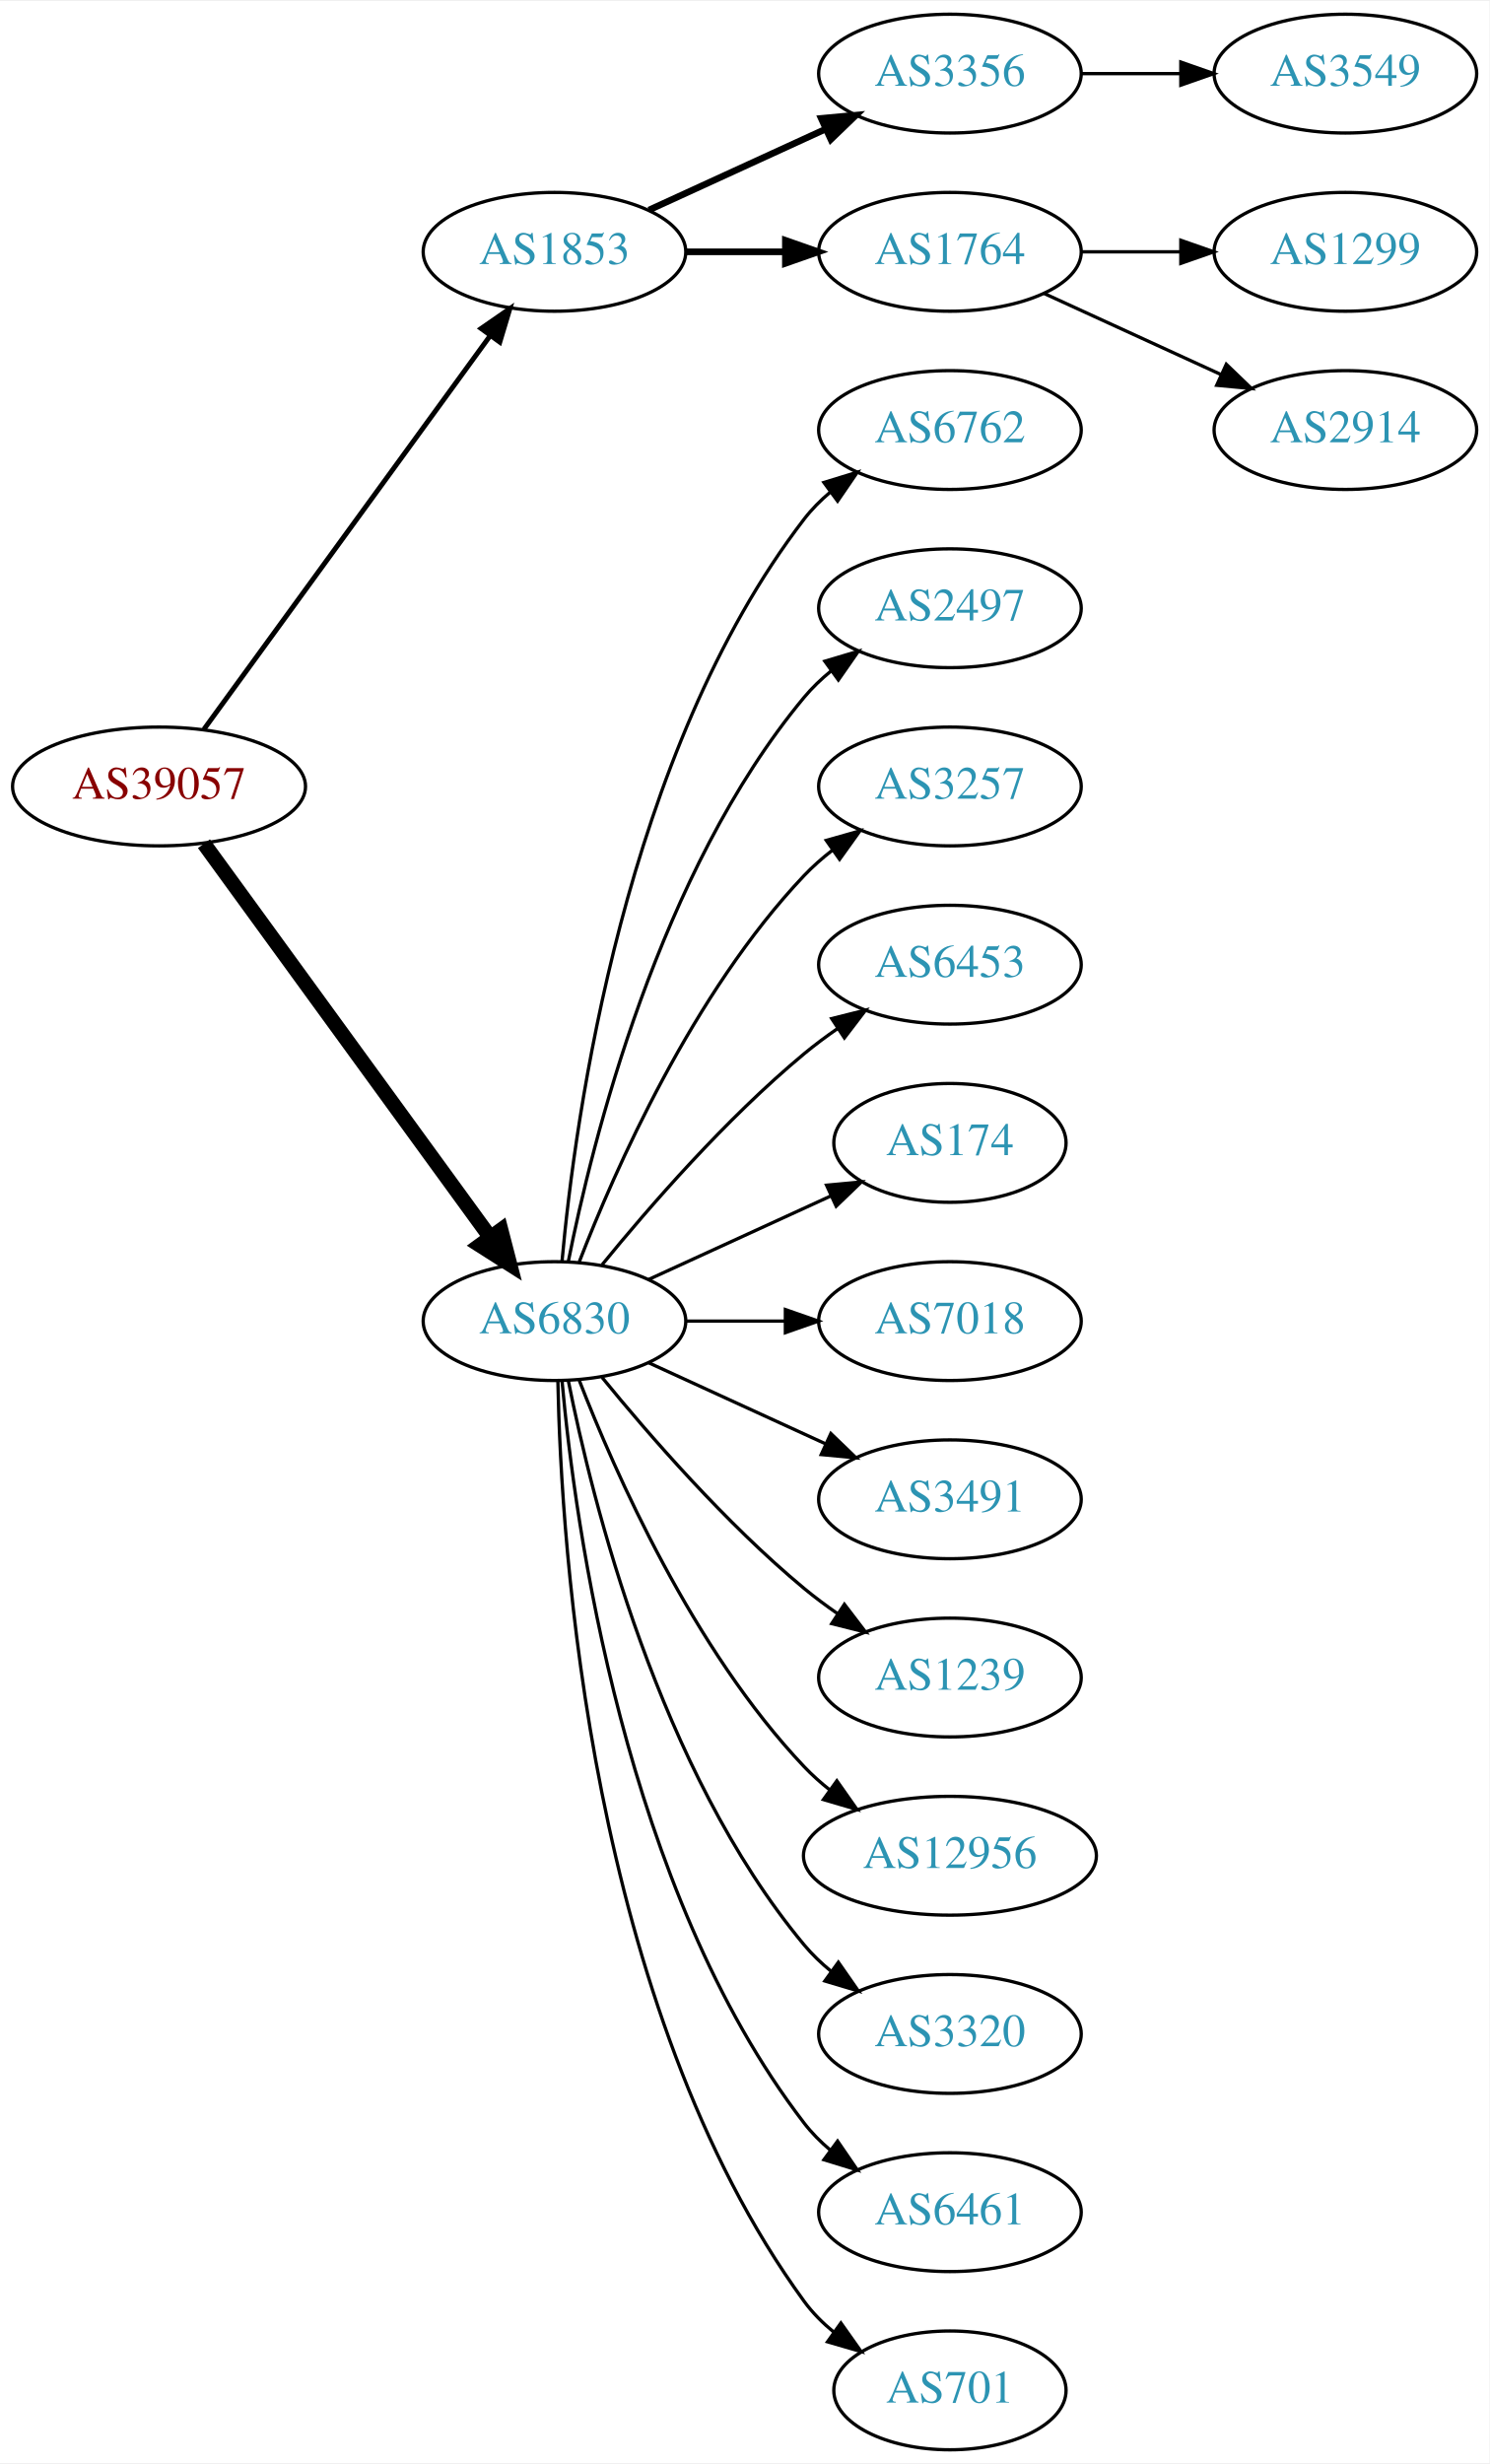
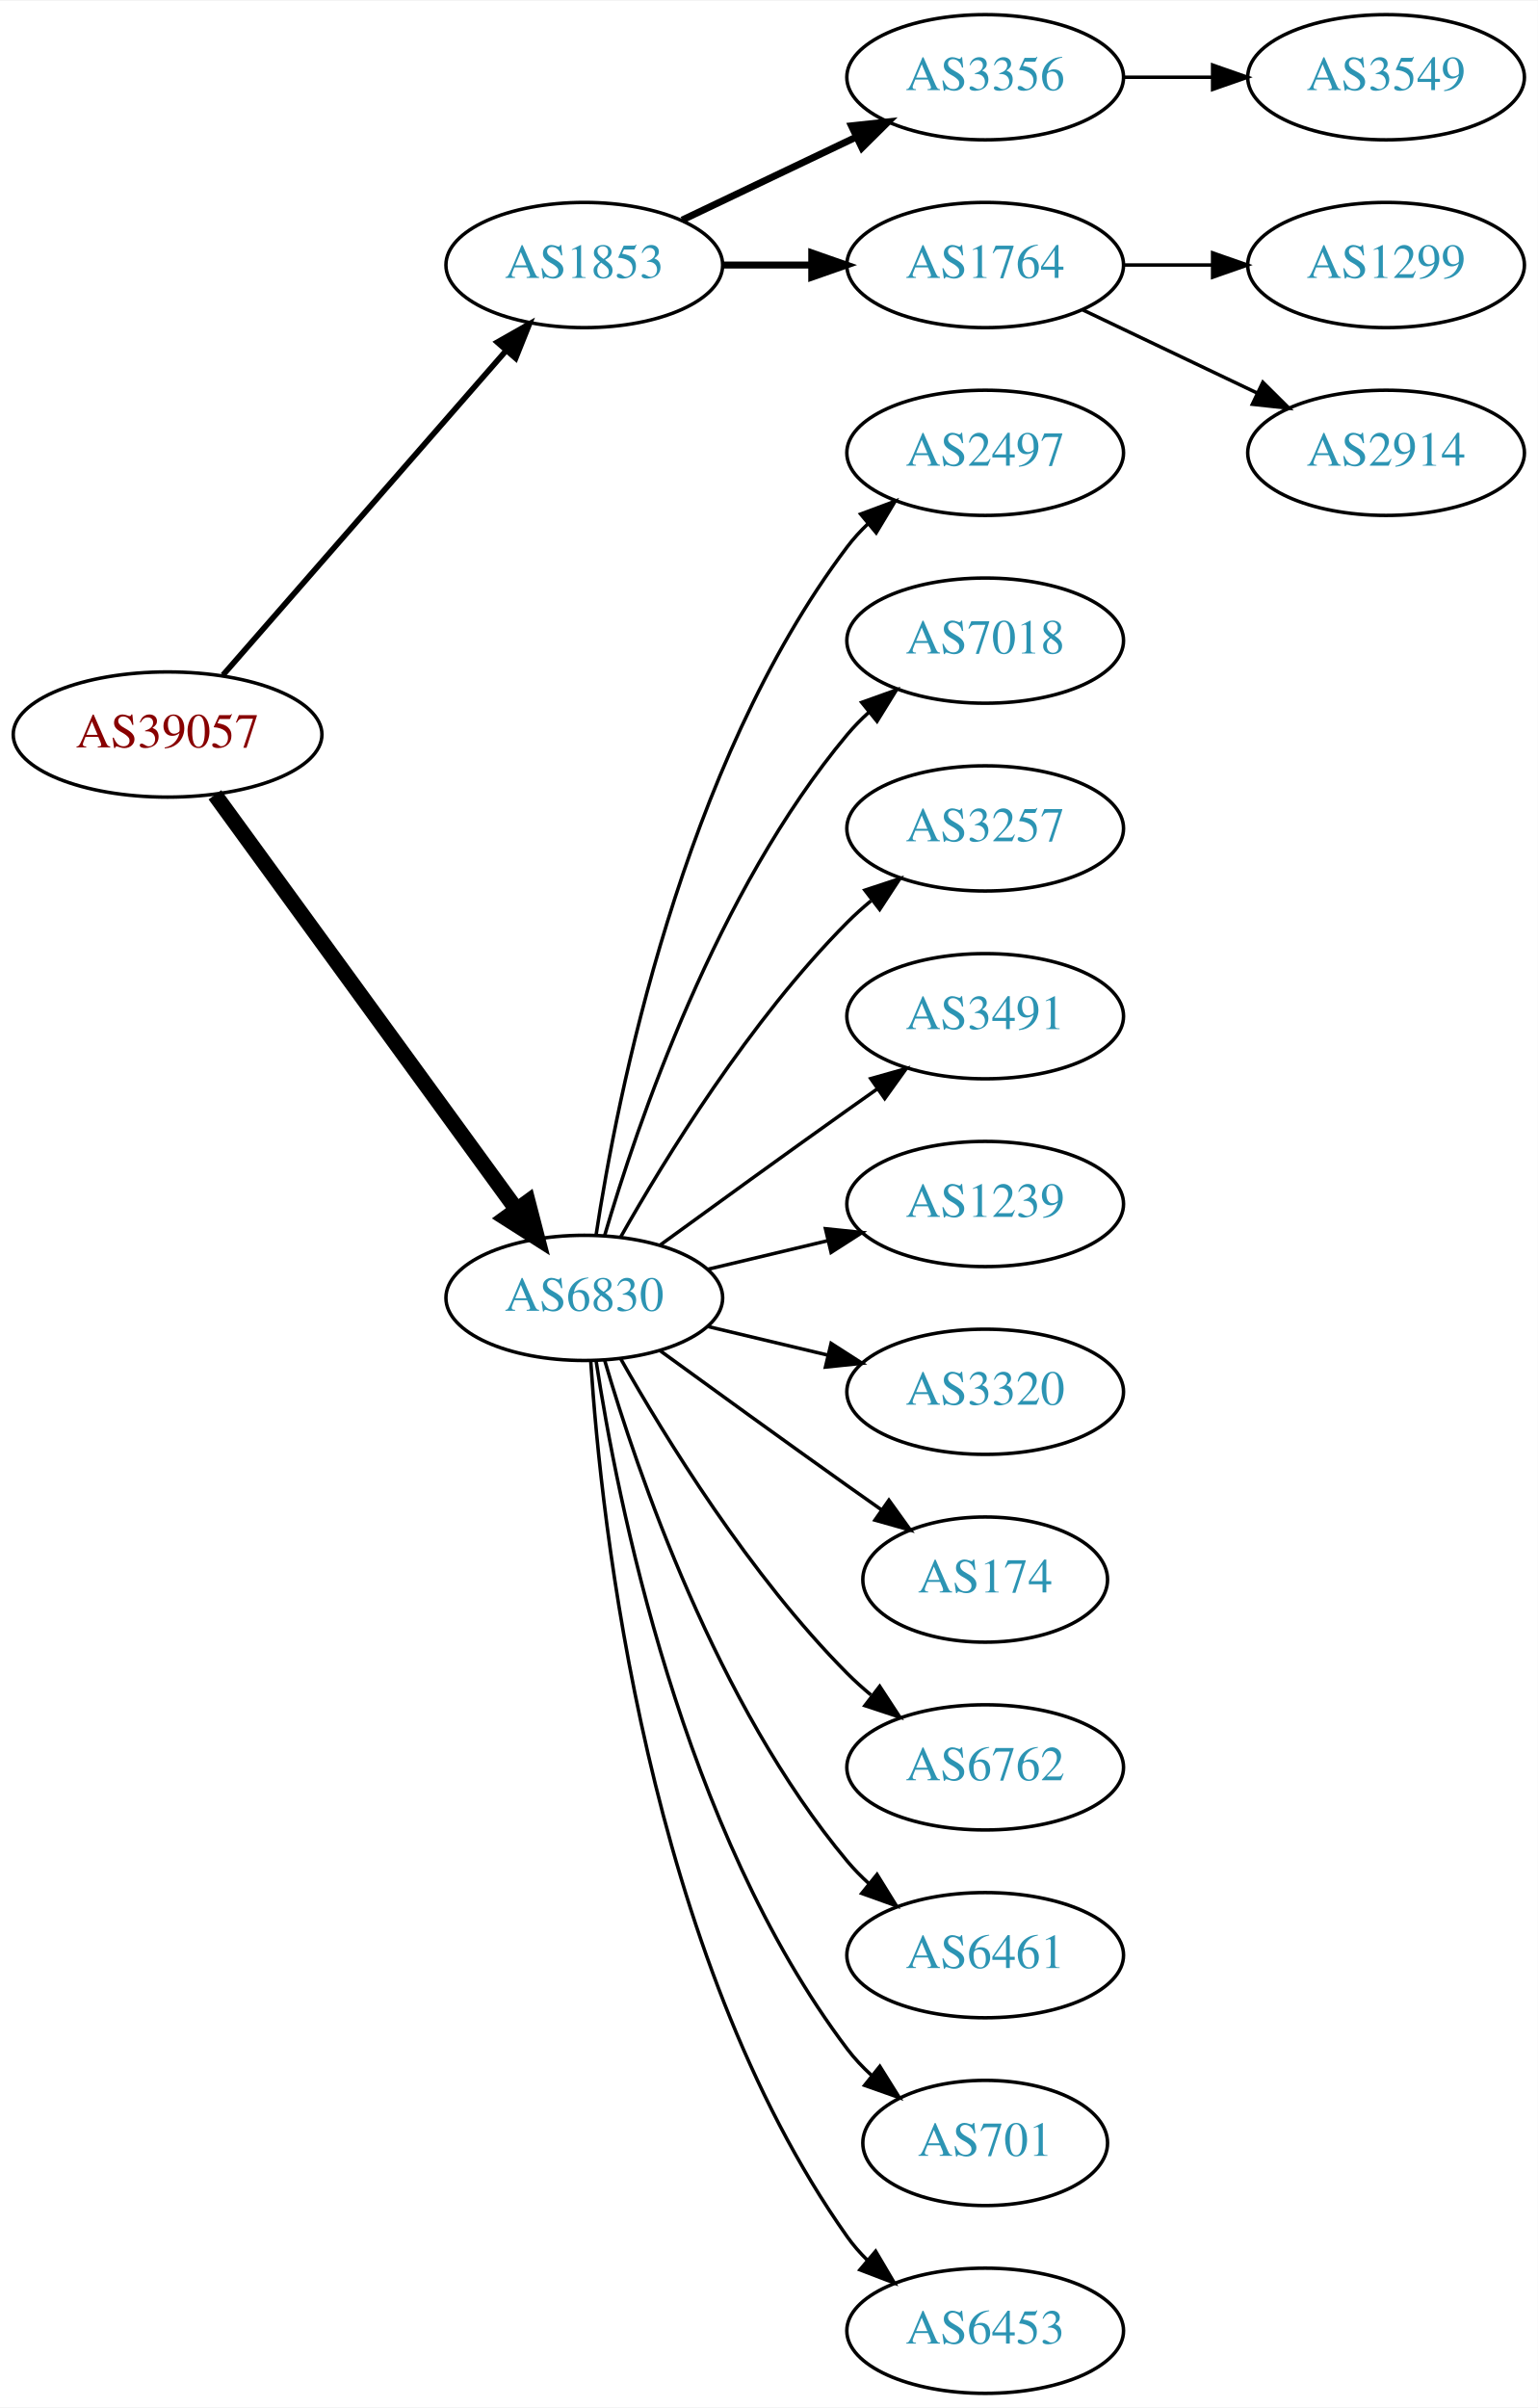
- <svg xmlns="http://www.w3.org/2000/svg" xmlns:xlink="http://www.w3.org/1999/xlink" width="451pt" height="746pt" viewBox="0.00 0.00 451.37 746.00">
-   <g id="graph0" class="graph" transform="scale(1 1) rotate(0) translate(4 742)">
-     <polygon fill="white" stroke="none" points="-4,4 -4,-742 447.37,-742 447.37,4 -4,4" />
+ <svg xmlns="http://www.w3.org/2000/svg" xmlns:xlink="http://www.w3.org/1999/xlink" width="442pt" height="692pt" viewBox="0.00 0.00 442.27 692.00">
+   <g id="graph0" class="graph" transform="scale(1 1) rotate(0) translate(4 688)">
+     <polygon fill="white" stroke="none" points="-4,4 -4,-688 438.271,-688 438.271,4 -4,4" />
    <g id="node1" class="node">
      <g id="a_node1">
        <a xlink:href="/asn/39057" xlink:title="AS39057 ~ DVT-Daten-Verarbeitung-Tirol GmbH [AT]">
-           <ellipse fill="#ffffff" stroke="black" cx="44.196" cy="-504" rx="44.393" ry="18" />
-           <text text-anchor="middle" x="44.196" y="-500.3" font-family="Times,serif" font-size="14.00" fill="#880000">AS39057</text>
+           <ellipse fill="#ffffff" stroke="black" cx="44.196" cy="-477" rx="44.393" ry="18" />
+           <text text-anchor="middle" x="44.196" y="-473.3" font-family="Times,serif" font-size="14.00" fill="#880000">AS39057</text>
        </a>
      </g>
    </g>
    <g id="node2" class="node">
      <g id="a_node2">
        <a xlink:href="/asn/1853" xlink:title="AS1853 ~ ACOnet Backbone [AT]">
-           <ellipse fill="#ffffff" stroke="black" cx="164.039" cy="-666" rx="39.794" ry="18" />
-           <text text-anchor="middle" x="164.039" y="-662.3" font-family="Times,serif" font-size="14.00" fill="#2c94b3">AS1853</text>
+           <ellipse fill="#ffffff" stroke="black" cx="164.039" cy="-612" rx="39.794" ry="18" />
+           <text text-anchor="middle" x="164.039" y="-608.3" font-family="Times,serif" font-size="14.00" fill="#2c94b3">AS1853</text>
        </a>
      </g>
    </g>
    <g id="edge1" class="edge">
-       <path fill="none" stroke="black" stroke-width="1.5" d="M57.807,-521.337C78.628,-549.96 120.29,-607.233 144.479,-640.486" />
-       <polygon fill="black" stroke="black" stroke-width="1.5" points="141.805,-642.76 150.518,-648.788 147.466,-638.642 141.805,-642.76" />
+       <path fill="none" stroke="black" stroke-width="1.636" d="M60.121,-494.098C80.663,-517.631 117.782,-560.155 141.379,-587.187" />
+       <polygon fill="black" stroke="black" stroke-width="1.636" points="139.022,-589.809 148.235,-595.041 144.296,-585.206 139.022,-589.809" />
    </g>
    <g id="node3" class="node">
      <g id="a_node3">
        <a xlink:href="/asn/6830" xlink:title="AS6830 ~ LGI-UPC [AT]">
-           <ellipse fill="#ffffff" stroke="black" cx="164.039" cy="-342" rx="39.794" ry="18" />
-           <text text-anchor="middle" x="164.039" y="-338.3" font-family="Times,serif" font-size="14.00" fill="#2c94b3">AS6830</text>
+           <ellipse fill="#ffffff" stroke="black" cx="164.039" cy="-315" rx="39.794" ry="18" />
+           <text text-anchor="middle" x="164.039" y="-311.3" font-family="Times,serif" font-size="14.00" fill="#2c94b3">AS6830</text>
        </a>
      </g>
    </g>
    <g id="edge2" class="edge">
-       <path fill="none" stroke="black" stroke-width="4.5" d="M57.807,-486.663C78.628,-458.04 120.29,-400.767 144.479,-367.514" />
-       <polygon fill="black" stroke="black" stroke-width="4.5" points="147.82,-369.615 150.518,-359.212 141.451,-364.983 147.82,-369.615" />
+       <path fill="none" stroke="black" stroke-width="4.5" d="M57.807,-459.663C78.628,-431.04 120.29,-373.767 144.479,-340.514" />
+       <polygon fill="black" stroke="black" stroke-width="4.5" points="147.82,-342.615 150.518,-332.212 141.451,-337.983 147.82,-342.615" />
    </g>
    <g id="node4" class="node">
      <g id="a_node4">
        <a xlink:href="/asn/3356" xlink:title="AS3356 ~ Level 3 Parent, LLC [US]">
-           <ellipse fill="#ffffff" stroke="black" cx="283.881" cy="-720" rx="39.794" ry="18" />
-           <text text-anchor="middle" x="283.881" y="-716.3" font-family="Times,serif" font-size="14.00" fill="#2c94b3">AS3356</text>
+           <ellipse fill="#ffffff" stroke="black" cx="279.332" cy="-666" rx="39.794" ry="18" />
+           <text text-anchor="middle" x="279.332" y="-662.3" font-family="Times,serif" font-size="14.00" fill="#2c94b3">AS3356</text>
        </a>
      </g>
    </g>
    <g id="edge3" class="edge">
-       <path fill="none" stroke="black" stroke-width="2" d="M192.667,-678.661C208.624,-685.973 228.895,-695.261 246.178,-703.181" />
-       <polygon fill="black" stroke="black" stroke-width="2" points="244.876,-706.435 255.425,-707.419 247.793,-700.071 244.876,-706.435" />
+       <path fill="none" stroke="black" stroke-width="2" d="M192.175,-624.934C207.169,-632.081 225.99,-641.052 242.213,-648.785" />
+       <polygon fill="black" stroke="black" stroke-width="2" points="240.884,-652.028 251.417,-653.171 243.895,-645.709 240.884,-652.028" />
    </g>
    <g id="node5" class="node">
      <g id="a_node5">
        <a xlink:href="/asn/1764" xlink:title="AS1764 ~ NEXTLAYER-AS [AT]">
-           <ellipse fill="#ffffff" stroke="black" cx="283.881" cy="-666" rx="39.794" ry="18" />
-           <text text-anchor="middle" x="283.881" y="-662.3" font-family="Times,serif" font-size="14.00" fill="#2c94b3">AS1764</text>
+           <ellipse fill="#ffffff" stroke="black" cx="279.332" cy="-612" rx="39.794" ry="18" />
+           <text text-anchor="middle" x="279.332" y="-608.3" font-family="Times,serif" font-size="14.00" fill="#2c94b3">AS1764</text>
        </a>
      </g>
    </g>
    <g id="edge4" class="edge">
-       <path fill="none" stroke="black" stroke-width="2" d="M203.951,-666C213.505,-666 223.854,-666 233.817,-666" />
-       <polygon fill="black" stroke="black" stroke-width="2" points="234.009,-669.5 244.009,-666 234.009,-662.5 234.009,-669.5" />
+       <path fill="none" stroke="black" stroke-width="2" d="M203.711,-612C211.914,-612 220.678,-612 229.21,-612" />
+       <polygon fill="black" stroke="black" stroke-width="2" points="229.449,-615.5 239.449,-612 229.449,-608.5 229.449,-615.5" />
    </g>
    <g id="node9" class="node">
      <g id="a_node9">
-         <a xlink:href="/asn/6762" xlink:title="AS6762 ~ TELECOM ITALIA SPARKLE S.p.A. [IT]">
-           <ellipse fill="#ffffff" stroke="black" cx="283.881" cy="-612" rx="39.794" ry="18" />
-           <text text-anchor="middle" x="283.881" y="-608.3" font-family="Times,serif" font-size="14.00" fill="#2c94b3">AS6762</text>
+         <a xlink:href="/asn/2497" xlink:title="AS2497 ~ Internet Initiative Japan Inc. [JP]">
+           <ellipse fill="#ffffff" stroke="black" cx="279.332" cy="-558" rx="39.794" ry="18" />
+           <text text-anchor="middle" x="279.332" y="-554.3" font-family="Times,serif" font-size="14.00" fill="#2c94b3">AS2497</text>
        </a>
      </g>
    </g>
    <g id="edge8" class="edge">
-       <path fill="none" stroke="black" d="M166.323,-360.117C170.221,-403.332 185.238,-514.131 239.685,-585 241.975,-587.981 244.695,-590.716 247.639,-593.205" />
-       <polygon fill="black" stroke="black" points="245.686,-596.113 255.816,-599.218 249.833,-590.473 245.686,-596.113" />
+       <path fill="none" stroke="black" d="M167.415,-332.986C173.389,-372.422 192.1,-467.995 239.685,-531 241.442,-533.327 243.459,-535.529 245.629,-537.596" />
+       <polygon fill="black" stroke="black" points="243.513,-540.389 253.441,-544.088 247.987,-535.005 243.513,-540.389" />
    </g>
    <g id="node10" class="node">
      <g id="a_node10">
-         <a xlink:href="/asn/2497" xlink:title="AS2497 ~ Internet Initiative Japan Inc. [JP]">
-           <ellipse fill="#ffffff" stroke="black" cx="283.881" cy="-558" rx="39.794" ry="18" />
-           <text text-anchor="middle" x="283.881" y="-554.3" font-family="Times,serif" font-size="14.00" fill="#2c94b3">AS2497</text>
+         <a xlink:href="/asn/7018" xlink:title="AS7018 ~ AT&amp;T Services, Inc. [US]">
+           <ellipse fill="#ffffff" stroke="black" cx="279.332" cy="-504" rx="39.794" ry="18" />
+           <text text-anchor="middle" x="279.332" y="-500.3" font-family="Times,serif" font-size="14.00" fill="#2c94b3">AS7018</text>
        </a>
      </g>
    </g>
    <g id="edge9" class="edge">
-       <path fill="none" stroke="black" d="M168.237,-360.073C175.401,-396.141 195.675,-478.125 239.685,-531 242.09,-533.889 244.886,-536.563 247.879,-539.013" />
-       <polygon fill="black" stroke="black" points="245.967,-541.95 256.122,-544.973 250.069,-536.277 245.967,-541.95" />
+       <path fill="none" stroke="black" d="M169.913,-333.002C179.227,-364.844 202.043,-431.981 239.685,-477 241.555,-479.237 243.654,-481.374 245.88,-483.396" />
+       <polygon fill="black" stroke="black" points="243.823,-486.234 253.799,-489.804 248.227,-480.793 243.823,-486.234" />
    </g>
    <g id="node11" class="node">
      <g id="a_node11">
        <a xlink:href="/asn/3257" xlink:title="AS3257 ~ GTT [DE]">
-           <ellipse fill="#ffffff" stroke="black" cx="283.881" cy="-504" rx="39.794" ry="18" />
-           <text text-anchor="middle" x="283.881" y="-500.3" font-family="Times,serif" font-size="14.00" fill="#2c94b3">AS3257</text>
+           <ellipse fill="#ffffff" stroke="black" cx="279.332" cy="-450" rx="39.794" ry="18" />
+           <text text-anchor="middle" x="279.332" y="-446.3" font-family="Times,serif" font-size="14.00" fill="#2c94b3">AS3257</text>
        </a>
      </g>
    </g>
    <g id="edge10" class="edge">
-       <path fill="none" stroke="black" d="M171.562,-359.994C182.312,-387.728 205.969,-441.429 239.685,-477 242.271,-479.728 245.188,-482.294 248.257,-484.677" />
-       <polygon fill="black" stroke="black" points="246.411,-487.658 256.605,-490.543 250.435,-481.93 246.411,-487.658" />
+       <path fill="none" stroke="black" d="M174.498,-332.49C187.28,-355.096 211.712,-394.886 239.685,-423 241.796,-425.121 244.092,-427.188 246.477,-429.171" />
+       <polygon fill="black" stroke="black" points="244.73,-432.242 254.793,-435.556 248.993,-426.69 244.73,-432.242" />
    </g>
    <g id="node12" class="node">
      <g id="a_node12">
-         <a xlink:href="/asn/6453" xlink:title="AS6453 ~ TATA COMMUNICATIONS (AMERICA) INC [US]">
-           <ellipse fill="#ffffff" stroke="black" cx="283.881" cy="-450" rx="39.794" ry="18" />
-           <text text-anchor="middle" x="283.881" y="-446.3" font-family="Times,serif" font-size="14.00" fill="#2c94b3">AS6453</text>
+         <a xlink:href="/asn/3491" xlink:title="AS3491 ~ PCCW Global, Inc. [US]">
+           <ellipse fill="#ffffff" stroke="black" cx="279.332" cy="-396" rx="39.794" ry="18" />
+           <text text-anchor="middle" x="279.332" y="-392.3" font-family="Times,serif" font-size="14.00" fill="#2c94b3">AS3491</text>
        </a>
      </g>
    </g>
    <g id="edge11" class="edge">
-       <path fill="none" stroke="black" d="M178.458,-359.065C192.572,-376.375 215.987,-403.345 239.685,-423 242.901,-425.668 246.402,-428.27 249.972,-430.741" />
-       <polygon fill="black" stroke="black" points="248.05,-433.666 258.329,-436.236 251.896,-427.817 248.05,-433.666" />
+       <path fill="none" stroke="black" d="M185.887,-330.222C200.821,-341.091 221.435,-356.025 239.685,-369 242.506,-371.005 245.449,-373.085 248.397,-375.159" />
+       <polygon fill="black" stroke="black" points="246.424,-378.05 256.621,-380.926 250.443,-372.319 246.424,-378.05" />
    </g>
    <g id="node13" class="node">
      <g id="a_node13">
-         <a xlink:href="/asn/174" xlink:title="AS174 ~ Cogent Communications [US]">
-           <ellipse fill="#ffffff" stroke="black" cx="283.881" cy="-396" rx="35.194" ry="18" />
-           <text text-anchor="middle" x="283.881" y="-392.3" font-family="Times,serif" font-size="14.00" fill="#2c94b3">AS174</text>
+         <a xlink:href="/asn/1239" xlink:title="AS1239 ~ Sprint [US]">
+           <ellipse fill="#ffffff" stroke="black" cx="279.332" cy="-342" rx="39.794" ry="18" />
+           <text text-anchor="middle" x="279.332" y="-338.3" font-family="Times,serif" font-size="14.00" fill="#2c94b3">AS1239</text>
        </a>
      </g>
    </g>
    <g id="edge12" class="edge">
-       <path fill="none" stroke="black" d="M192.667,-354.661C209.084,-362.183 230.065,-371.798 247.662,-379.861" />
-       <polygon fill="black" stroke="black" points="246.49,-383.174 257.04,-384.158 249.407,-376.811 246.49,-383.174" />
+       <path fill="none" stroke="black" d="M199.646,-323.248C210.517,-325.838 222.671,-328.735 234.114,-331.462" />
+       <polygon fill="black" stroke="black" points="233.397,-334.889 243.936,-333.803 235.02,-328.08 233.397,-334.889" />
    </g>
    <g id="node14" class="node">
      <g id="a_node14">
-         <a xlink:href="/asn/7018" xlink:title="AS7018 ~ AT&amp;T Services, Inc. [US]">
-           <ellipse fill="#ffffff" stroke="black" cx="283.881" cy="-342" rx="39.794" ry="18" />
-           <text text-anchor="middle" x="283.881" y="-338.3" font-family="Times,serif" font-size="14.00" fill="#2c94b3">AS7018</text>
+         <a xlink:href="/asn/3320" xlink:title="AS3320 ~ DTAG [DE]">
+           <ellipse fill="#ffffff" stroke="black" cx="279.332" cy="-288" rx="39.794" ry="18" />
+           <text text-anchor="middle" x="279.332" y="-284.3" font-family="Times,serif" font-size="14.00" fill="#2c94b3">AS3320</text>
        </a>
      </g>
    </g>
    <g id="edge13" class="edge">
-       <path fill="none" stroke="black" d="M203.951,-342C213.505,-342 223.854,-342 233.817,-342" />
-       <polygon fill="black" stroke="black" points="234.009,-345.5 244.009,-342 234.009,-338.5 234.009,-345.5" />
+       <path fill="none" stroke="black" d="M199.646,-306.752C210.517,-304.162 222.671,-301.265 234.114,-298.538" />
+       <polygon fill="black" stroke="black" points="235.02,-301.92 243.936,-296.197 233.397,-295.111 235.02,-301.92" />
    </g>
    <g id="node15" class="node">
      <g id="a_node15">
-         <a xlink:href="/asn/3491" xlink:title="AS3491 ~ PCCW Global, Inc. [US]">
-           <ellipse fill="#ffffff" stroke="black" cx="283.881" cy="-288" rx="39.794" ry="18" />
-           <text text-anchor="middle" x="283.881" y="-284.3" font-family="Times,serif" font-size="14.00" fill="#2c94b3">AS3491</text>
+         <a xlink:href="/asn/174" xlink:title="AS174 ~ Cogent Communications [US]">
+           <ellipse fill="#ffffff" stroke="black" cx="279.332" cy="-234" rx="35.194" ry="18" />
+           <text text-anchor="middle" x="279.332" y="-230.3" font-family="Times,serif" font-size="14.00" fill="#2c94b3">AS174</text>
        </a>
      </g>
    </g>
    <g id="edge14" class="edge">
-       <path fill="none" stroke="black" d="M192.667,-329.339C208.624,-322.027 228.895,-312.739 246.178,-304.819" />
-       <polygon fill="black" stroke="black" points="247.793,-307.929 255.425,-300.581 244.876,-301.565 247.793,-307.929" />
+       <path fill="none" stroke="black" d="M185.887,-299.778C200.821,-288.909 221.435,-273.975 239.685,-261 242.895,-258.718 246.264,-256.339 249.619,-253.982" />
+       <polygon fill="black" stroke="black" points="251.647,-256.834 257.83,-248.23 247.631,-251.101 251.647,-256.834" />
    </g>
    <g id="node16" class="node">
      <g id="a_node16">
-         <a xlink:href="/asn/1239" xlink:title="AS1239 ~ Sprint [US]">
-           <ellipse fill="#ffffff" stroke="black" cx="283.881" cy="-234" rx="39.794" ry="18" />
-           <text text-anchor="middle" x="283.881" y="-230.3" font-family="Times,serif" font-size="14.00" fill="#2c94b3">AS1239</text>
+         <a xlink:href="/asn/6762" xlink:title="AS6762 ~ TELECOM ITALIA SPARKLE S.p.A. [IT]">
+           <ellipse fill="#ffffff" stroke="black" cx="279.332" cy="-180" rx="39.794" ry="18" />
+           <text text-anchor="middle" x="279.332" y="-176.3" font-family="Times,serif" font-size="14.00" fill="#2c94b3">AS6762</text>
        </a>
      </g>
    </g>
    <g id="edge15" class="edge">
-       <path fill="none" stroke="black" d="M178.458,-324.935C192.572,-307.625 215.987,-280.655 239.685,-261 242.901,-258.332 246.402,-255.73 249.972,-253.259" />
-       <polygon fill="black" stroke="black" points="251.896,-256.183 258.329,-247.764 248.05,-250.334 251.896,-256.183" />
+       <path fill="none" stroke="black" d="M174.498,-297.51C187.28,-274.904 211.712,-235.114 239.685,-207 241.796,-204.879 244.092,-202.812 246.477,-200.829" />
+       <polygon fill="black" stroke="black" points="248.993,-203.31 254.793,-194.444 244.73,-197.758 248.993,-203.31" />
    </g>
    <g id="node17" class="node">
      <g id="a_node17">
-         <a xlink:href="/asn/12956" xlink:title="AS12956 ~ TELXIUS [ES]">
-           <ellipse fill="#ffffff" stroke="black" cx="283.881" cy="-180" rx="44.393" ry="18" />
-           <text text-anchor="middle" x="283.881" y="-176.3" font-family="Times,serif" font-size="14.00" fill="#2c94b3">AS12956</text>
+         <a xlink:href="/asn/6461" xlink:title="AS6461 ~ Zayo Bandwidth [US]">
+           <ellipse fill="#ffffff" stroke="black" cx="279.332" cy="-126" rx="39.794" ry="18" />
+           <text text-anchor="middle" x="279.332" y="-122.3" font-family="Times,serif" font-size="14.00" fill="#2c94b3">AS6461</text>
        </a>
      </g>
    </g>
    <g id="edge16" class="edge">
-       <path fill="none" stroke="black" d="M171.562,-324.006C182.312,-296.272 205.969,-242.571 239.685,-207 242.069,-204.485 244.736,-202.107 247.542,-199.883" />
-       <polygon fill="black" stroke="black" points="249.611,-202.707 255.704,-194.039 245.535,-197.015 249.611,-202.707" />
+       <path fill="none" stroke="black" d="M169.913,-296.998C179.227,-265.156 202.043,-198.019 239.685,-153 241.555,-150.763 243.654,-148.626 245.88,-146.604" />
+       <polygon fill="black" stroke="black" points="248.227,-149.207 253.799,-140.196 243.823,-143.766 248.227,-149.207" />
    </g>
    <g id="node18" class="node">
      <g id="a_node18">
-         <a xlink:href="/asn/3320" xlink:title="AS3320 ~ DTAG [DE]">
-           <ellipse fill="#ffffff" stroke="black" cx="283.881" cy="-126" rx="39.794" ry="18" />
-           <text text-anchor="middle" x="283.881" y="-122.3" font-family="Times,serif" font-size="14.00" fill="#2c94b3">AS3320</text>
+         <a xlink:href="/asn/701" xlink:title="AS701 ~ UUNET [US]">
+           <ellipse fill="#ffffff" stroke="black" cx="279.332" cy="-72" rx="35.194" ry="18" />
+           <text text-anchor="middle" x="279.332" y="-68.3" font-family="Times,serif" font-size="14.00" fill="#2c94b3">AS701</text>
        </a>
      </g>
    </g>
    <g id="edge17" class="edge">
-       <path fill="none" stroke="black" d="M168.237,-323.927C175.401,-287.859 195.675,-205.875 239.685,-153 242.09,-150.111 244.886,-147.437 247.879,-144.987" />
-       <polygon fill="black" stroke="black" points="250.069,-147.723 256.122,-139.027 245.967,-142.05 250.069,-147.723" />
+       <path fill="none" stroke="black" d="M167.415,-297.014C173.389,-257.578 192.1,-162.005 239.685,-99 241.708,-96.322 244.073,-93.81 246.621,-91.478" />
+       <polygon fill="black" stroke="black" points="249.035,-94.028 254.646,-85.042 244.655,-88.568 249.035,-94.028" />
    </g>
    <g id="node19" class="node">
      <g id="a_node19">
-         <a xlink:href="/asn/6461" xlink:title="AS6461 ~ Zayo Bandwidth [US]">
-           <ellipse fill="#ffffff" stroke="black" cx="283.881" cy="-72" rx="39.794" ry="18" />
-           <text text-anchor="middle" x="283.881" y="-68.3" font-family="Times,serif" font-size="14.00" fill="#2c94b3">AS6461</text>
+         <a xlink:href="/asn/6453" xlink:title="AS6453 ~ TATA COMMUNICATIONS (AMERICA) INC [US]">
+           <ellipse fill="#ffffff" stroke="black" cx="279.332" cy="-18" rx="39.794" ry="18" />
+           <text text-anchor="middle" x="279.332" y="-14.3" font-family="Times,serif" font-size="14.00" fill="#2c94b3">AS6453</text>
        </a>
      </g>
    </g>
    <g id="edge18" class="edge">
-       <path fill="none" stroke="black" d="M166.323,-323.883C170.221,-280.668 185.238,-169.869 239.685,-99 241.975,-96.019 244.695,-93.284 247.639,-90.796" />
-       <polygon fill="black" stroke="black" points="249.833,-93.527 255.816,-84.782 245.686,-87.888 249.833,-93.527" />
-     </g>
-     <g id="node20" class="node">
-       <g id="a_node20">
-         <a xlink:href="/asn/701" xlink:title="AS701 ~ UUNET [US]">
-           <ellipse fill="#ffffff" stroke="black" cx="283.881" cy="-18" rx="35.194" ry="18" />
-           <text text-anchor="middle" x="283.881" y="-14.3" font-family="Times,serif" font-size="14.00" fill="#2c94b3">AS701</text>
-         </a>
-       </g>
-     </g>
-     <g id="edge19" class="edge">
-       <path fill="none" stroke="black" d="M165.071,-323.663C166.044,-273.921 174.763,-134.194 239.685,-45 242.203,-41.541 245.311,-38.425 248.698,-35.647" />
-       <polygon fill="black" stroke="black" points="250.837,-38.42 256.956,-29.771 246.778,-32.717 250.837,-38.42" />
+       <path fill="none" stroke="black" d="M165.894,-296.815C168.888,-250.575 182.134,-126.411 239.685,-45 241.368,-42.619 243.331,-40.378 245.464,-38.284" />
+       <polygon fill="black" stroke="black" points="247.828,-40.868 253.207,-31.741 243.31,-35.522 247.828,-40.868" />
    </g>
    <g id="node6" class="node">
      <g id="a_node6">
        <a xlink:href="/asn/3549" xlink:title="AS3549 ~ Level 3 Parent, LLC [US]">
-           <ellipse fill="#ffffff" stroke="black" cx="403.724" cy="-720" rx="39.794" ry="18" />
-           <text text-anchor="middle" x="403.724" y="-716.3" font-family="Times,serif" font-size="14.00" fill="#2c94b3">AS3549</text>
+           <ellipse fill="#ffffff" stroke="black" cx="394.625" cy="-666" rx="39.794" ry="18" />
+           <text text-anchor="middle" x="394.625" y="-662.3" font-family="Times,serif" font-size="14.00" fill="#2c94b3">AS3549</text>
        </a>
      </g>
    </g>
    <g id="edge5" class="edge">
-       <path fill="none" stroke="black" d="M323.794,-720C333.347,-720 343.697,-720 353.659,-720" />
-       <polygon fill="black" stroke="black" points="353.852,-723.5 363.852,-720 353.852,-716.5 353.852,-723.5" />
+       <path fill="none" stroke="black" d="M319.004,-666C327.207,-666 335.971,-666 344.503,-666" />
+       <polygon fill="black" stroke="black" points="344.742,-669.5 354.742,-666 344.742,-662.5 344.742,-669.5" />
    </g>
    <g id="node7" class="node">
      <g id="a_node7">
        <a xlink:href="/asn/1299" xlink:title="AS1299 ~ Telia Carrier [EU]">
-           <ellipse fill="#ffffff" stroke="black" cx="403.724" cy="-666" rx="39.794" ry="18" />
-           <text text-anchor="middle" x="403.724" y="-662.3" font-family="Times,serif" font-size="14.00" fill="#2c94b3">AS1299</text>
+           <ellipse fill="#ffffff" stroke="black" cx="394.625" cy="-612" rx="39.794" ry="18" />
+           <text text-anchor="middle" x="394.625" y="-608.3" font-family="Times,serif" font-size="14.00" fill="#2c94b3">AS1299</text>
        </a>
      </g>
    </g>
    <g id="edge6" class="edge">
-       <path fill="none" stroke="black" d="M323.794,-666C333.347,-666 343.697,-666 353.659,-666" />
-       <polygon fill="black" stroke="black" points="353.852,-669.5 363.852,-666 353.852,-662.5 353.852,-669.5" />
+       <path fill="none" stroke="black" d="M319.004,-612C327.207,-612 335.971,-612 344.503,-612" />
+       <polygon fill="black" stroke="black" points="344.742,-615.5 354.742,-612 344.742,-608.5 344.742,-615.5" />
    </g>
    <g id="node8" class="node">
      <g id="a_node8">
        <a xlink:href="/asn/2914" xlink:title="AS2914 ~ NTT America, Inc. [US]">
-           <ellipse fill="#ffffff" stroke="black" cx="403.724" cy="-612" rx="39.794" ry="18" />
-           <text text-anchor="middle" x="403.724" y="-608.3" font-family="Times,serif" font-size="14.00" fill="#2c94b3">AS2914</text>
+           <ellipse fill="#ffffff" stroke="black" cx="394.625" cy="-558" rx="39.794" ry="18" />
+           <text text-anchor="middle" x="394.625" y="-554.3" font-family="Times,serif" font-size="14.00" fill="#2c94b3">AS2914</text>
        </a>
      </g>
    </g>
    <g id="edge7" class="edge">
-       <path fill="none" stroke="black" d="M312.51,-653.339C328.467,-646.027 348.738,-636.739 366.02,-628.819" />
-       <polygon fill="black" stroke="black" points="367.635,-631.929 375.268,-624.581 364.719,-625.565 367.635,-631.929" />
+       <path fill="none" stroke="black" d="M307.468,-599.066C322.462,-591.919 341.283,-582.948 357.506,-575.215" />
+       <polygon fill="black" stroke="black" points="359.188,-578.291 366.71,-570.829 356.177,-571.972 359.188,-578.291" />
    </g>
  </g>
</svg>
